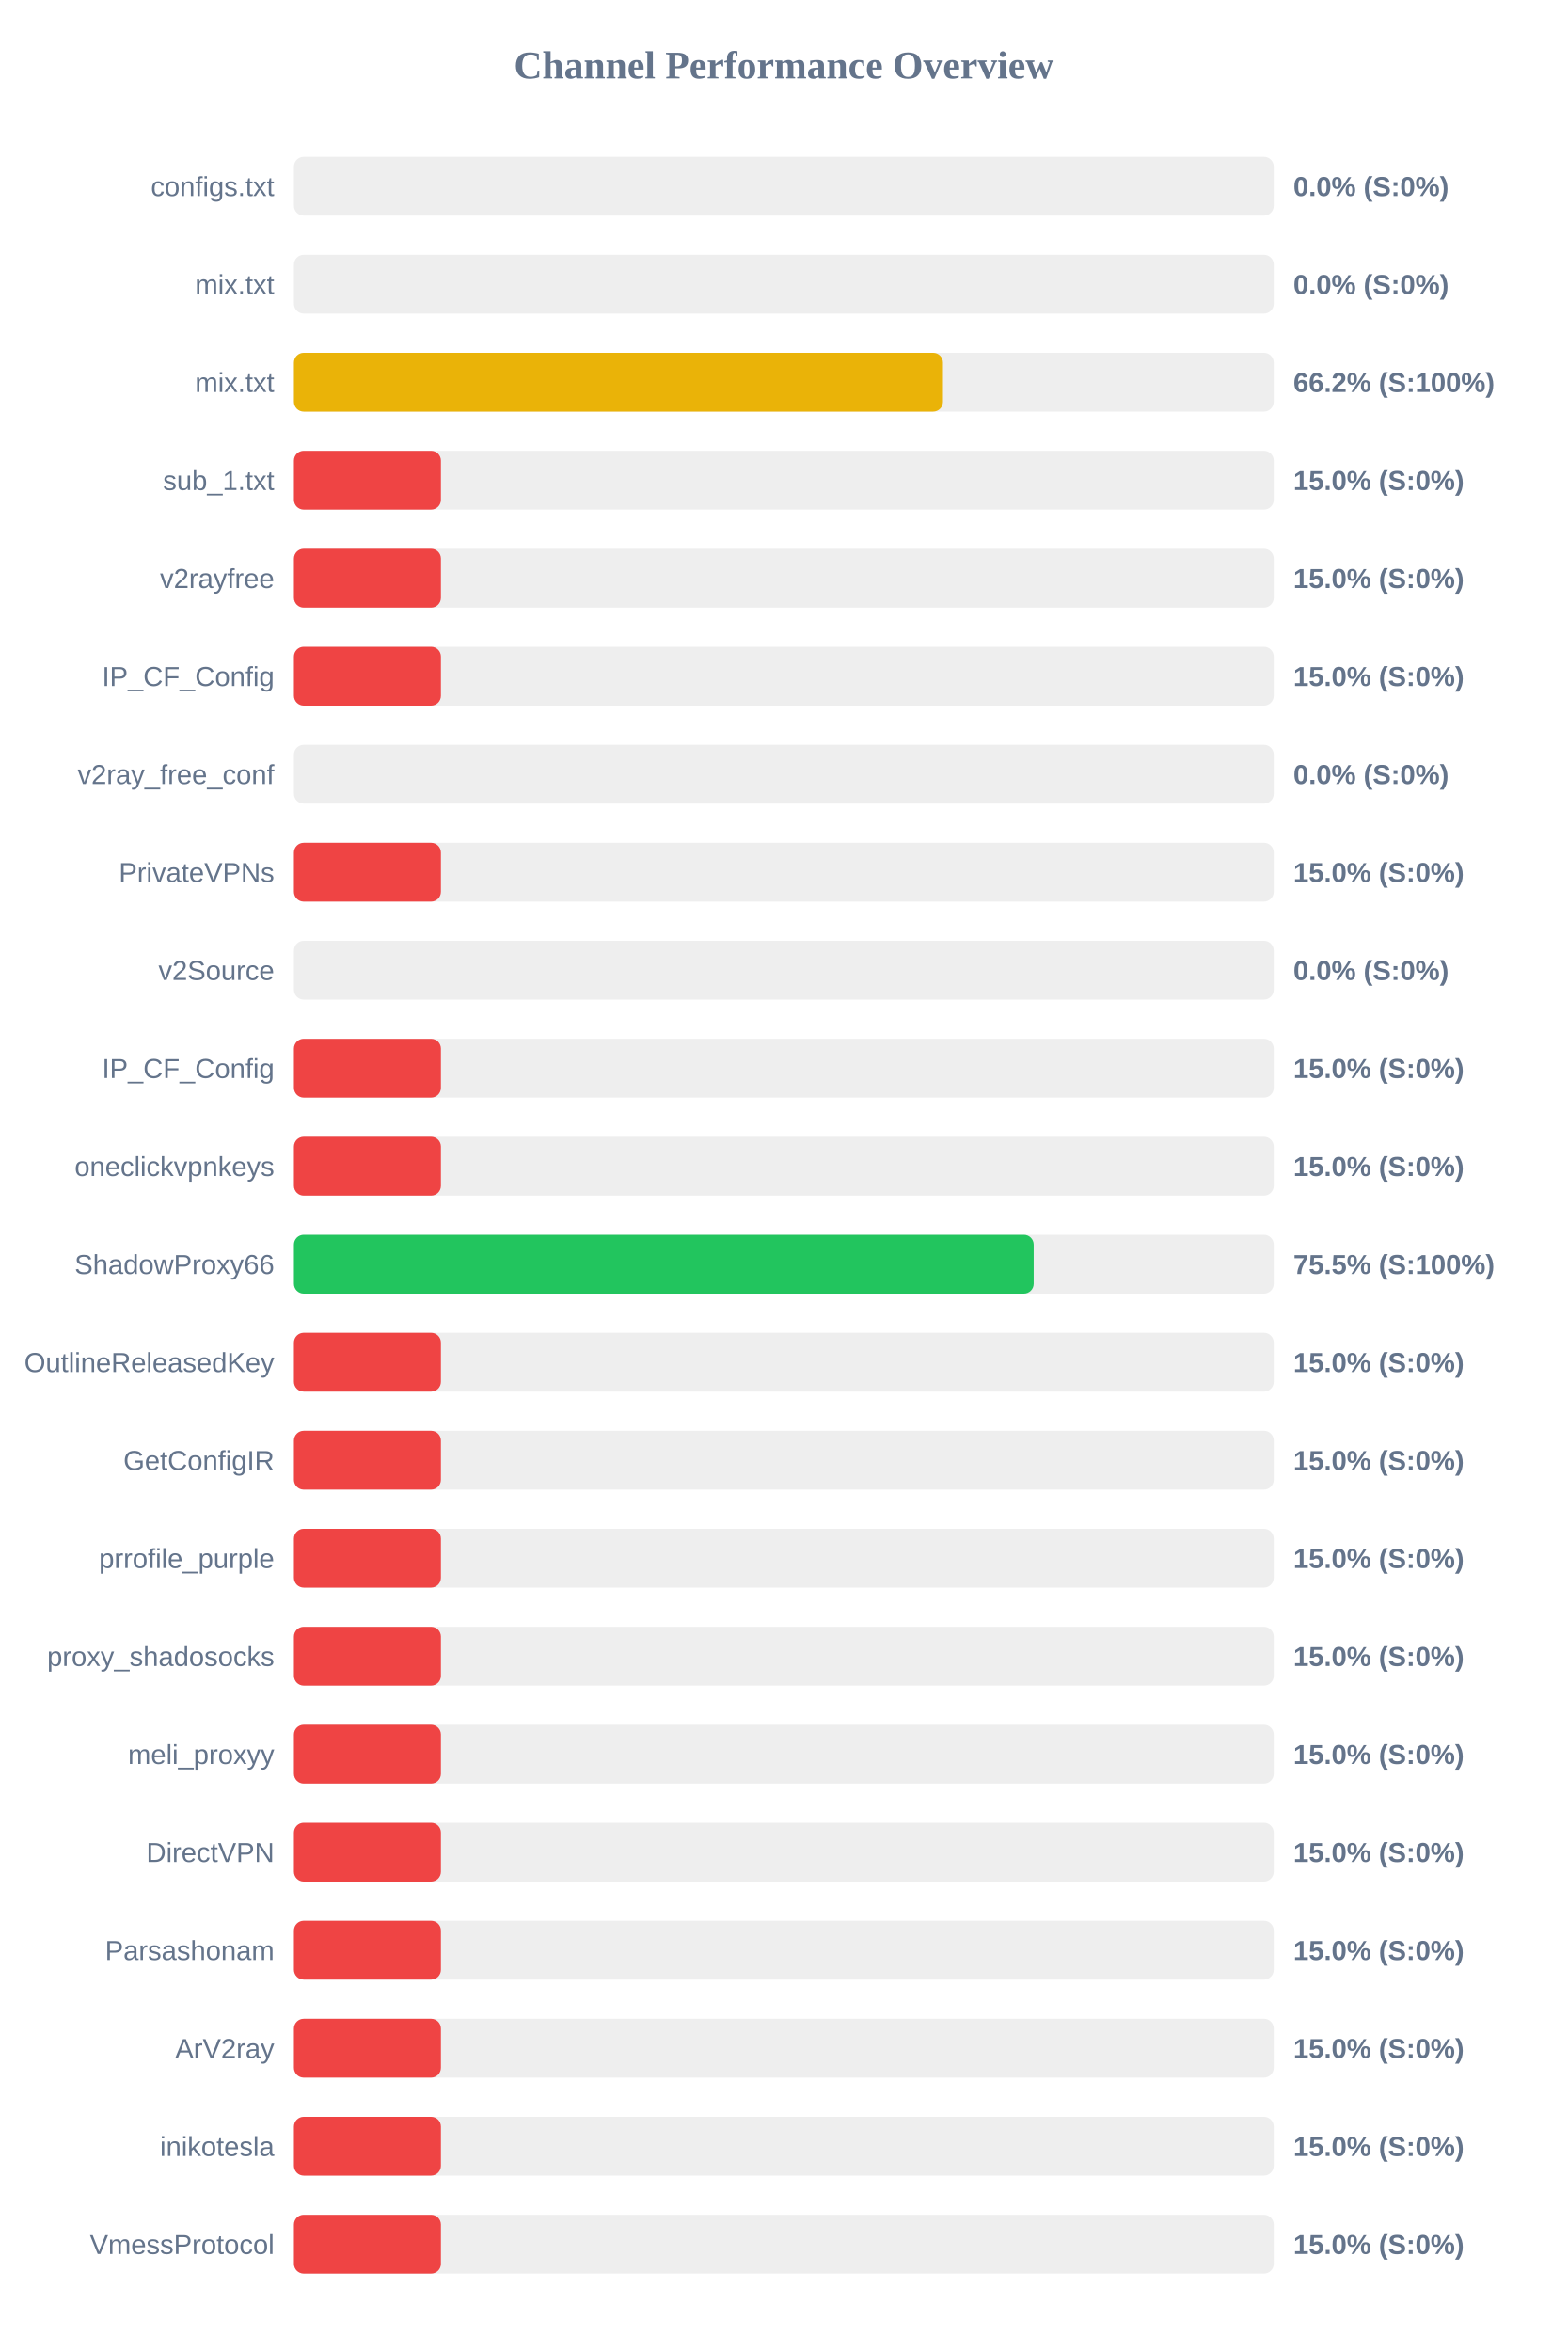
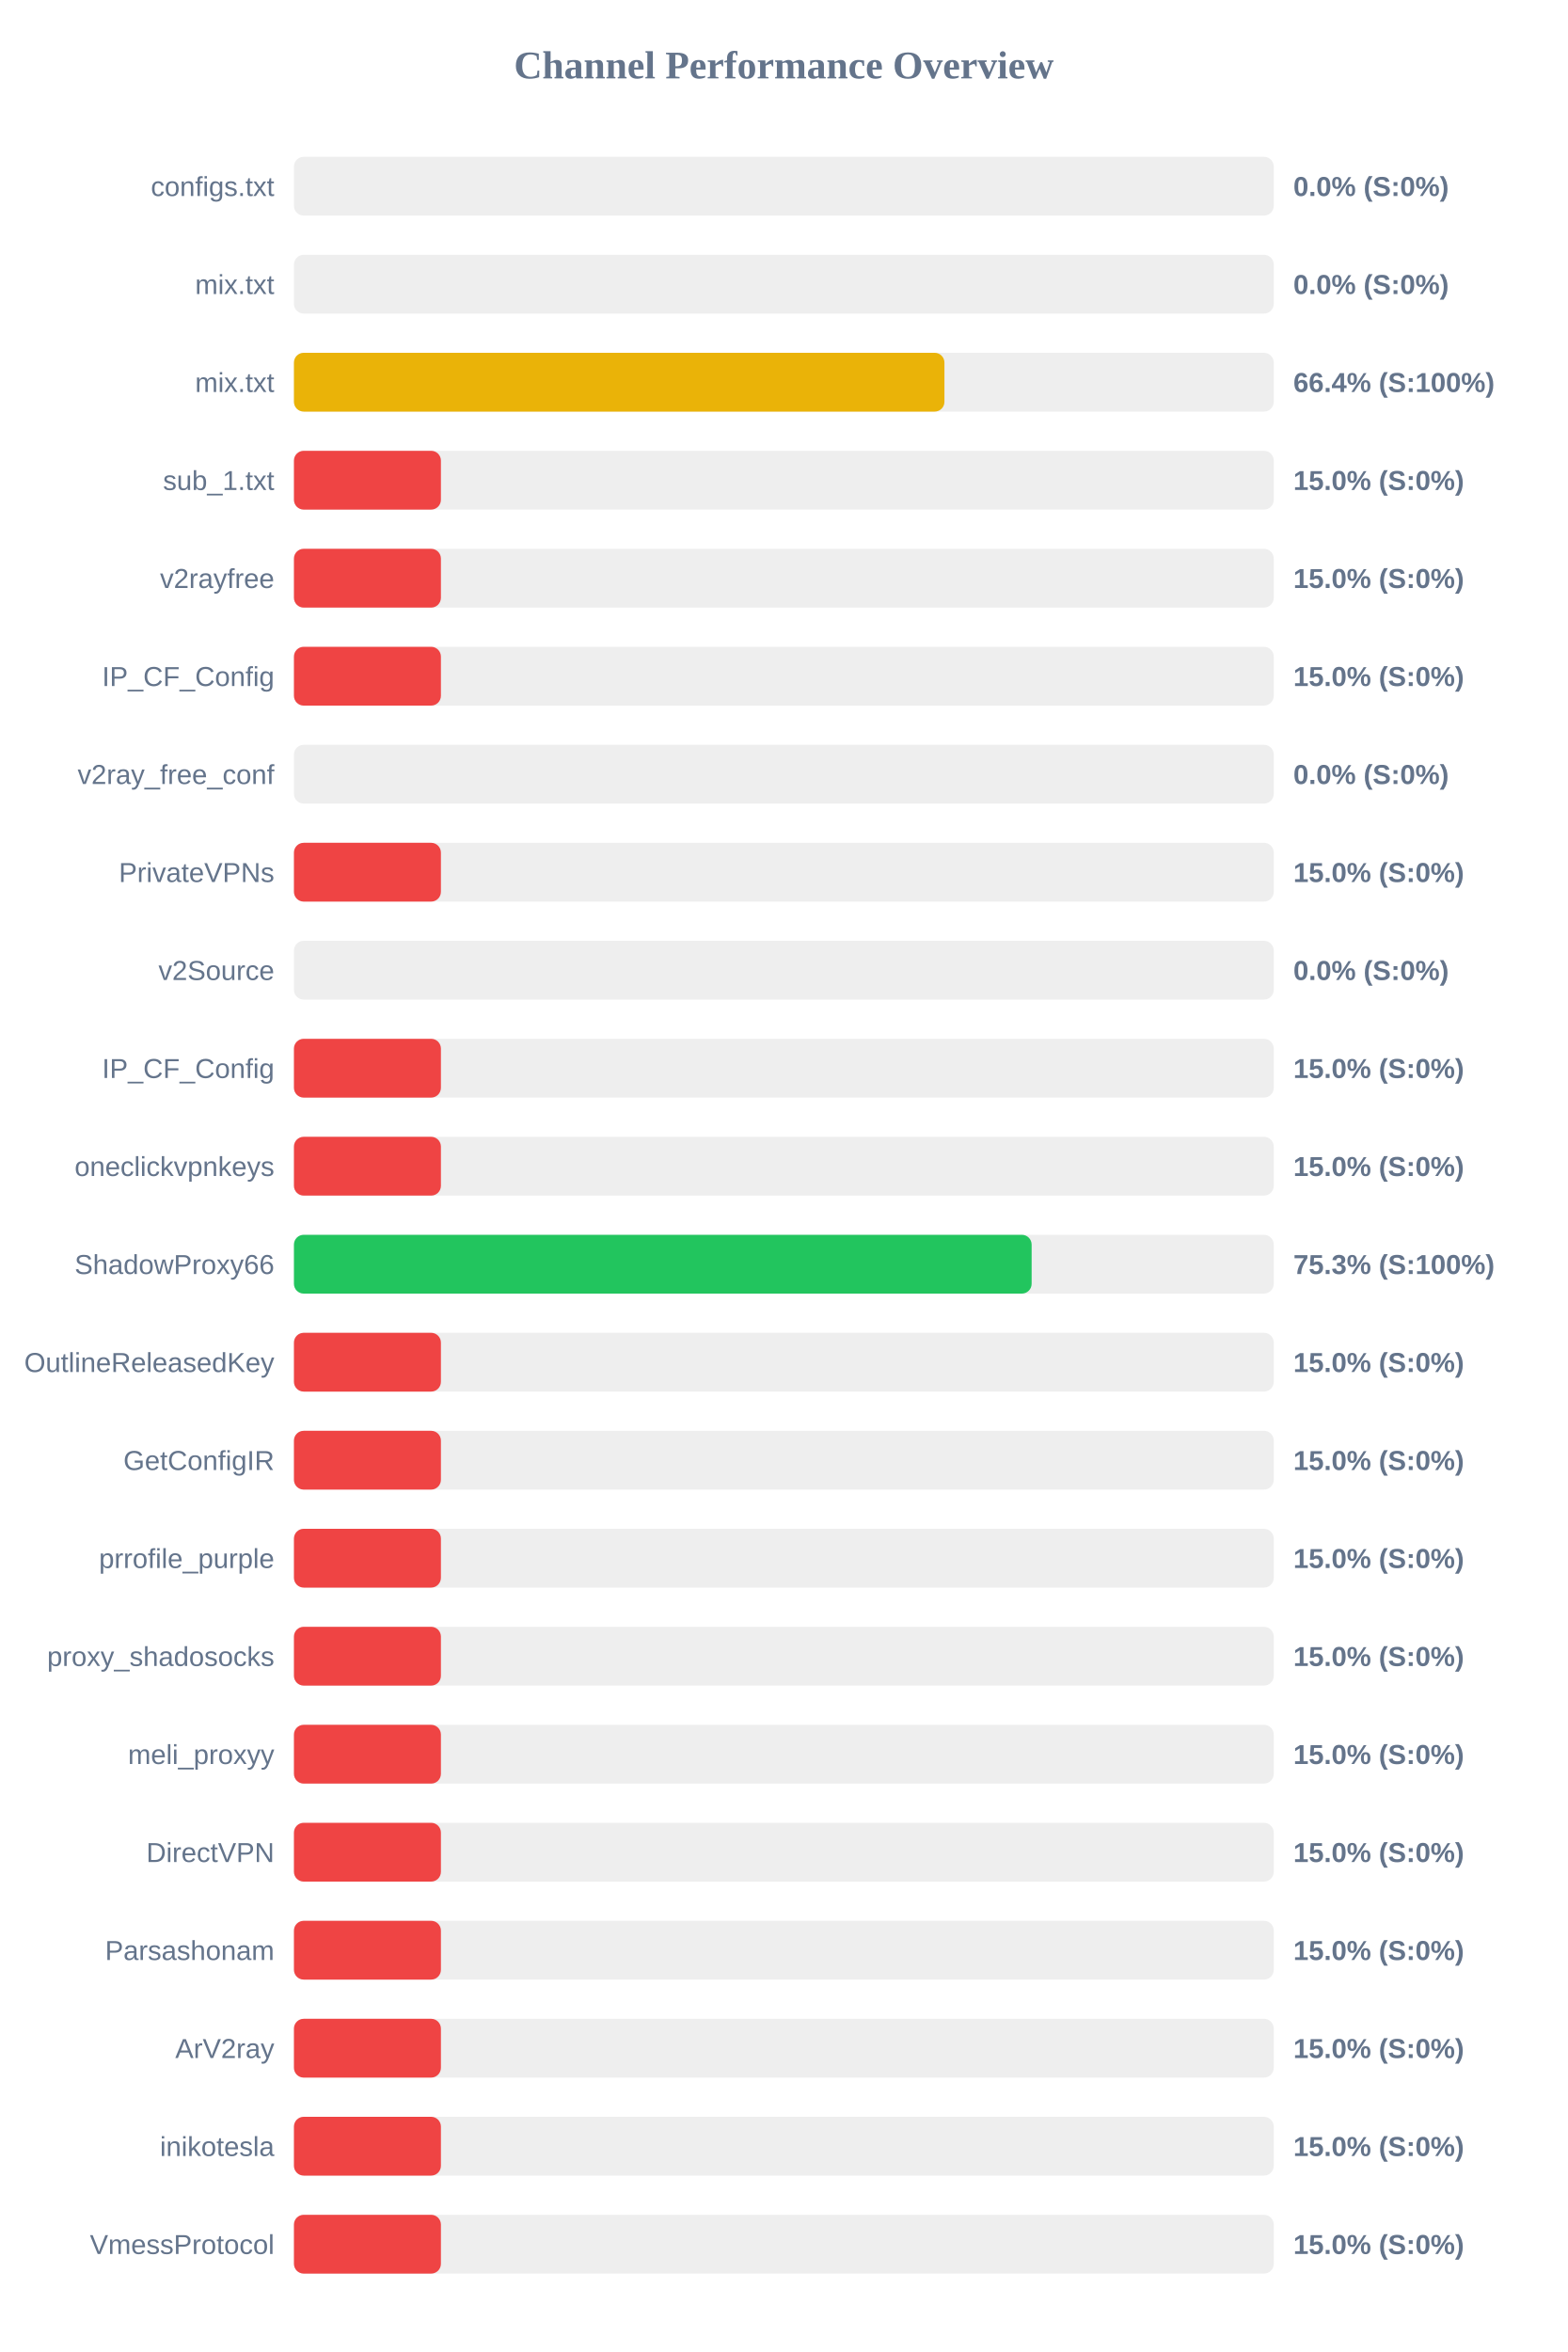
<svg xmlns="http://www.w3.org/2000/svg" width="800" height="1200" version="1.1">
  <style>
        .row { font: 14px Arial; fill: #64748b; }
        .score { font: bold 14px Arial; fill: #64748b; }
    </style>
  <text x="400" y="40" text-anchor="middle" font-size="20px" font-weight="bold" fill="#64748b">Channel Performance Overview</text>
  <rect x="150" y="80" width="500" height="30" fill="#eee" rx="5" />
  <rect x="150" y="80" width="0.0" height="30" fill="#ef4444" rx="5" />
  <text x="140" y="100" text-anchor="end" class="row">configs.txt</text>
  <text x="660" y="100" text-anchor="start" class="score">0.0% (S:0%)</text>
  <rect x="150" y="130" width="500" height="30" fill="#eee" rx="5" />
  <rect x="150" y="130" width="0.0" height="30" fill="#ef4444" rx="5" />
  <text x="140" y="150" text-anchor="end" class="row">mix.txt</text>
  <text x="660" y="150" text-anchor="start" class="score">0.0% (S:0%)</text>
  <rect x="150" y="180" width="500" height="30" fill="#eee" rx="5" />
-   <rect x="150" y="180" width="331.2" height="30" fill="#eab308" rx="5" />
+   <rect x="150" y="180" width="331.95" height="30" fill="#eab308" rx="5" />
  <text x="140" y="200" text-anchor="end" class="row">mix.txt</text>
-   <text x="660" y="200" text-anchor="start" class="score">66.2% (S:100%)</text>
+   <text x="660" y="200" text-anchor="start" class="score">66.4% (S:100%)</text>
  <rect x="150" y="230" width="500" height="30" fill="#eee" rx="5" />
  <rect x="150" y="230" width="75.0" height="30" fill="#ef4444" rx="5" />
  <text x="140" y="250" text-anchor="end" class="row">sub_1.txt</text>
  <text x="660" y="250" text-anchor="start" class="score">15.0% (S:0%)</text>
  <rect x="150" y="280" width="500" height="30" fill="#eee" rx="5" />
  <rect x="150" y="280" width="75.0" height="30" fill="#ef4444" rx="5" />
  <text x="140" y="300" text-anchor="end" class="row">v2rayfree</text>
  <text x="660" y="300" text-anchor="start" class="score">15.0% (S:0%)</text>
  <rect x="150" y="330" width="500" height="30" fill="#eee" rx="5" />
  <rect x="150" y="330" width="75.0" height="30" fill="#ef4444" rx="5" />
  <text x="140" y="350" text-anchor="end" class="row">IP_CF_Config</text>
  <text x="660" y="350" text-anchor="start" class="score">15.0% (S:0%)</text>
  <rect x="150" y="380" width="500" height="30" fill="#eee" rx="5" />
  <rect x="150" y="380" width="0.0" height="30" fill="#ef4444" rx="5" />
  <text x="140" y="400" text-anchor="end" class="row">v2ray_free_conf</text>
  <text x="660" y="400" text-anchor="start" class="score">0.0% (S:0%)</text>
  <rect x="150" y="430" width="500" height="30" fill="#eee" rx="5" />
  <rect x="150" y="430" width="75.0" height="30" fill="#ef4444" rx="5" />
  <text x="140" y="450" text-anchor="end" class="row">PrivateVPNs</text>
  <text x="660" y="450" text-anchor="start" class="score">15.0% (S:0%)</text>
  <rect x="150" y="480" width="500" height="30" fill="#eee" rx="5" />
  <rect x="150" y="480" width="0.0" height="30" fill="#ef4444" rx="5" />
  <text x="140" y="500" text-anchor="end" class="row">v2Source</text>
  <text x="660" y="500" text-anchor="start" class="score">0.0% (S:0%)</text>
  <rect x="150" y="530" width="500" height="30" fill="#eee" rx="5" />
  <rect x="150" y="530" width="75.0" height="30" fill="#ef4444" rx="5" />
  <text x="140" y="550" text-anchor="end" class="row">IP_CF_Config</text>
  <text x="660" y="550" text-anchor="start" class="score">15.0% (S:0%)</text>
  <rect x="150" y="580" width="500" height="30" fill="#eee" rx="5" />
  <rect x="150" y="580" width="75.0" height="30" fill="#ef4444" rx="5" />
  <text x="140" y="600" text-anchor="end" class="row">oneclickvpnkeys</text>
  <text x="660" y="600" text-anchor="start" class="score">15.0% (S:0%)</text>
  <rect x="150" y="630" width="500" height="30" fill="#eee" rx="5" />
-   <rect x="150" y="630" width="377.5" height="30" fill="#22c55e" rx="5" />
+   <rect x="150" y="630" width="376.45" height="30" fill="#22c55e" rx="5" />
  <text x="140" y="650" text-anchor="end" class="row">ShadowProxy66</text>
-   <text x="660" y="650" text-anchor="start" class="score">75.5% (S:100%)</text>
+   <text x="660" y="650" text-anchor="start" class="score">75.3% (S:100%)</text>
  <rect x="150" y="680" width="500" height="30" fill="#eee" rx="5" />
  <rect x="150" y="680" width="75.0" height="30" fill="#ef4444" rx="5" />
  <text x="140" y="700" text-anchor="end" class="row">OutlineReleasedKey</text>
  <text x="660" y="700" text-anchor="start" class="score">15.0% (S:0%)</text>
  <rect x="150" y="730" width="500" height="30" fill="#eee" rx="5" />
  <rect x="150" y="730" width="75.0" height="30" fill="#ef4444" rx="5" />
  <text x="140" y="750" text-anchor="end" class="row">GetConfigIR</text>
  <text x="660" y="750" text-anchor="start" class="score">15.0% (S:0%)</text>
  <rect x="150" y="780" width="500" height="30" fill="#eee" rx="5" />
  <rect x="150" y="780" width="75.0" height="30" fill="#ef4444" rx="5" />
  <text x="140" y="800" text-anchor="end" class="row">prrofile_purple</text>
  <text x="660" y="800" text-anchor="start" class="score">15.0% (S:0%)</text>
  <rect x="150" y="830" width="500" height="30" fill="#eee" rx="5" />
  <rect x="150" y="830" width="75.0" height="30" fill="#ef4444" rx="5" />
  <text x="140" y="850" text-anchor="end" class="row">proxy_shadosocks</text>
  <text x="660" y="850" text-anchor="start" class="score">15.0% (S:0%)</text>
  <rect x="150" y="880" width="500" height="30" fill="#eee" rx="5" />
  <rect x="150" y="880" width="75.0" height="30" fill="#ef4444" rx="5" />
  <text x="140" y="900" text-anchor="end" class="row">meli_proxyy</text>
  <text x="660" y="900" text-anchor="start" class="score">15.0% (S:0%)</text>
  <rect x="150" y="930" width="500" height="30" fill="#eee" rx="5" />
  <rect x="150" y="930" width="75.0" height="30" fill="#ef4444" rx="5" />
  <text x="140" y="950" text-anchor="end" class="row">DirectVPN</text>
  <text x="660" y="950" text-anchor="start" class="score">15.0% (S:0%)</text>
  <rect x="150" y="980" width="500" height="30" fill="#eee" rx="5" />
  <rect x="150" y="980" width="75.0" height="30" fill="#ef4444" rx="5" />
  <text x="140" y="1000" text-anchor="end" class="row">Parsashonam</text>
  <text x="660" y="1000" text-anchor="start" class="score">15.0% (S:0%)</text>
  <rect x="150" y="1030" width="500" height="30" fill="#eee" rx="5" />
  <rect x="150" y="1030" width="75.0" height="30" fill="#ef4444" rx="5" />
  <text x="140" y="1050" text-anchor="end" class="row">ArV2ray</text>
  <text x="660" y="1050" text-anchor="start" class="score">15.0% (S:0%)</text>
  <rect x="150" y="1080" width="500" height="30" fill="#eee" rx="5" />
  <rect x="150" y="1080" width="75.0" height="30" fill="#ef4444" rx="5" />
  <text x="140" y="1100" text-anchor="end" class="row">inikotesla</text>
  <text x="660" y="1100" text-anchor="start" class="score">15.0% (S:0%)</text>
  <rect x="150" y="1130" width="500" height="30" fill="#eee" rx="5" />
  <rect x="150" y="1130" width="75.0" height="30" fill="#ef4444" rx="5" />
  <text x="140" y="1150" text-anchor="end" class="row">VmessProtocol</text>
  <text x="660" y="1150" text-anchor="start" class="score">15.0% (S:0%)</text>
</svg>
